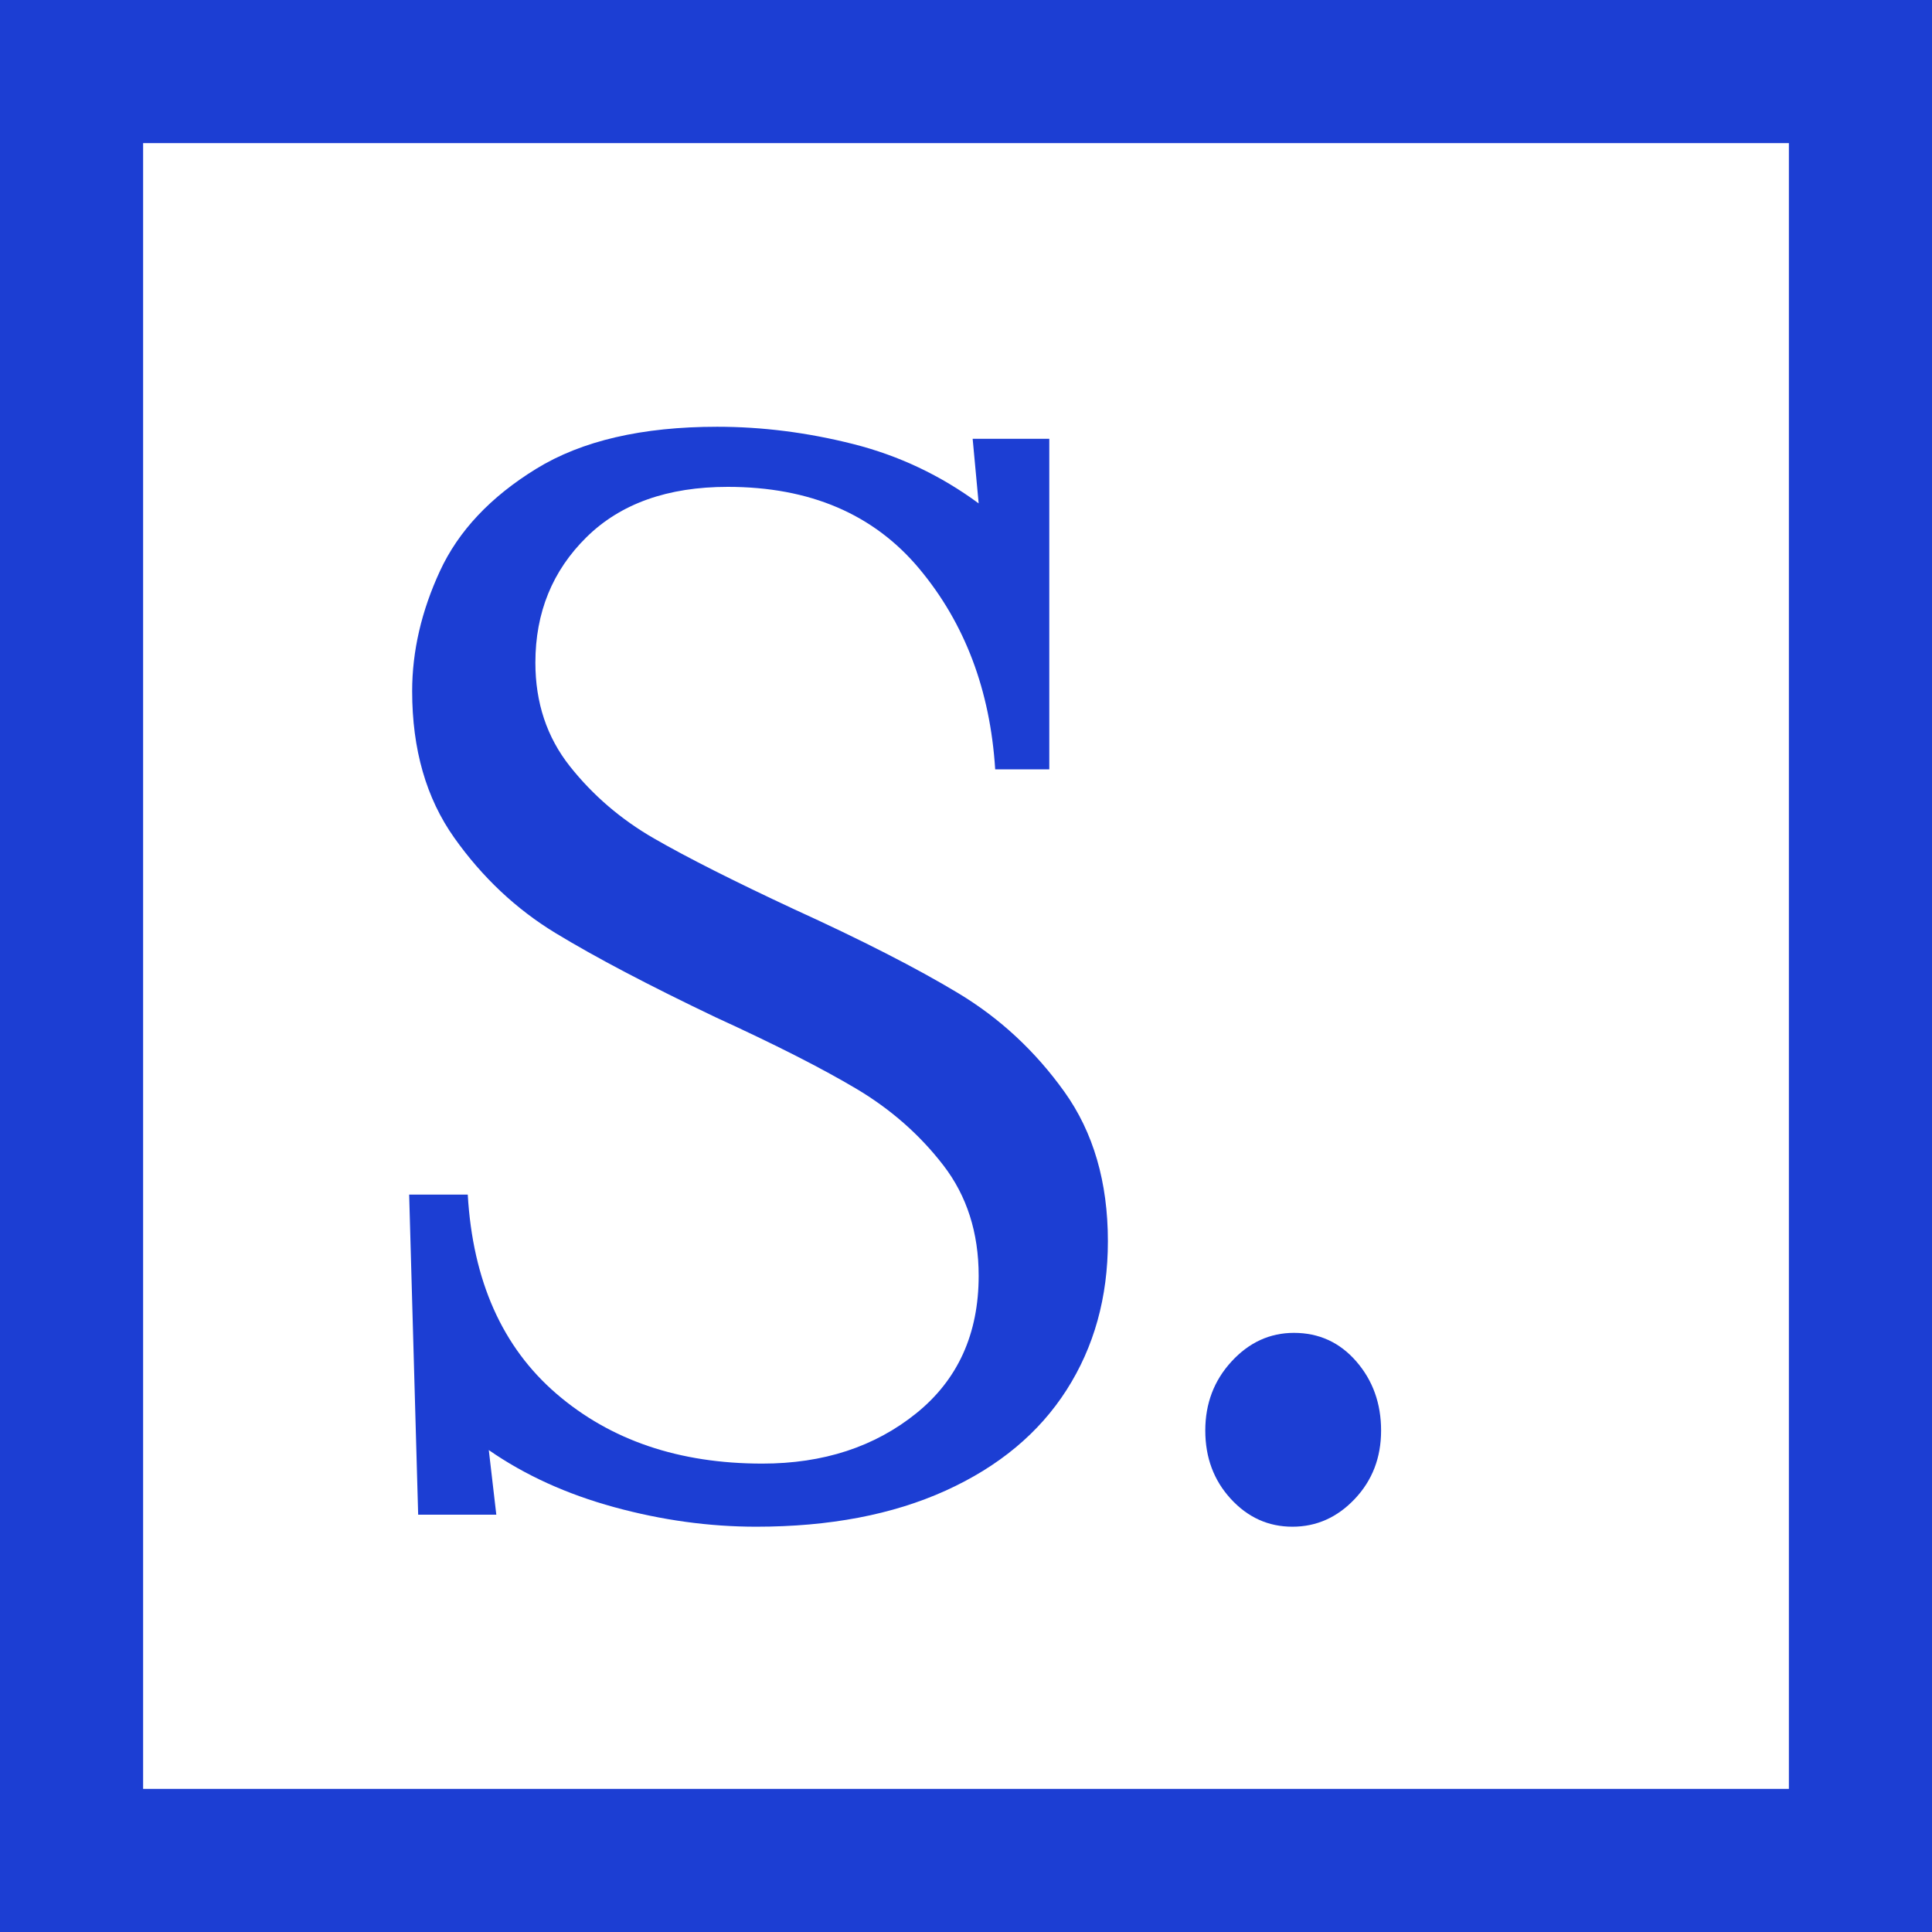
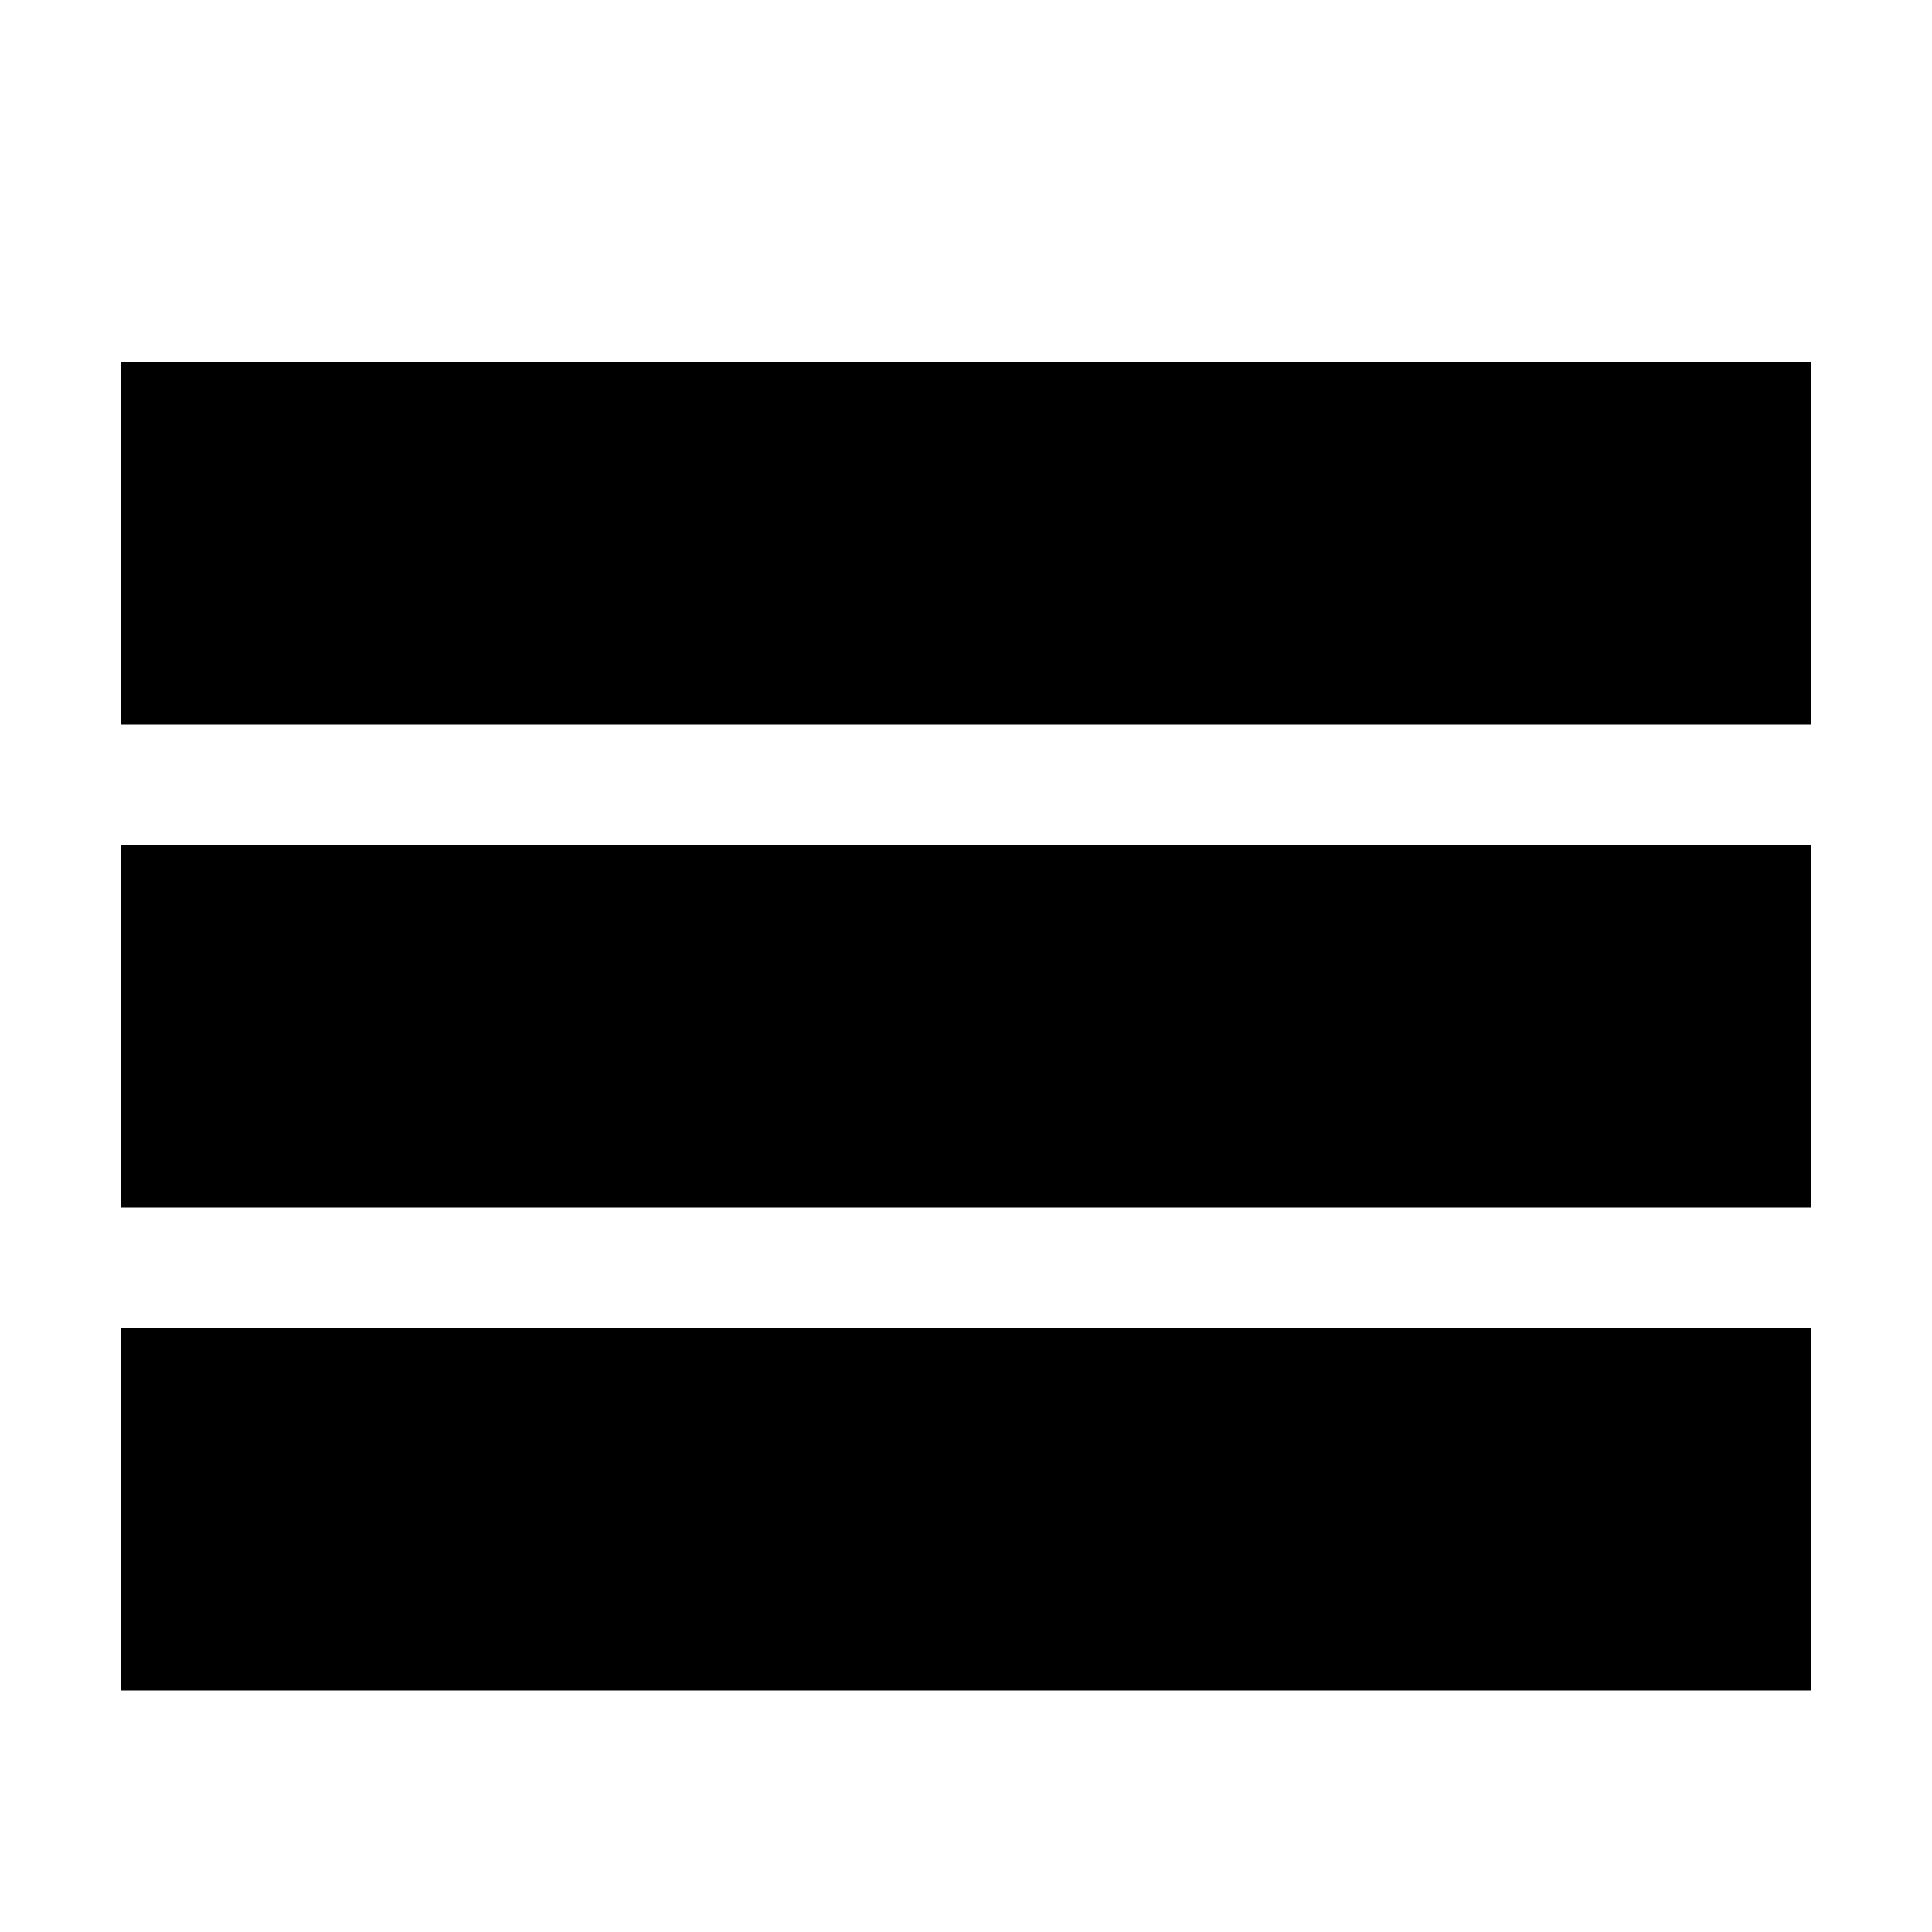
- <svg xmlns="http://www.w3.org/2000/svg" width="54px" height="54px" viewBox="0 0 54 54" version="1.1">
-   <defs />
-   <g id="Page-1" stroke="none" stroke-width="1" fill="none" fill-rule="evenodd">
-     <g id="logo-mobile">
-       <rect id="Rectangle-6" stroke="#1C3ED3" stroke-width="4" fill-rule="nonzero" x="2" y="2" width="50" height="50" />
-       <path d="M17.169,42.126 C15.839,41.762 14.67,41.23 13.662,40.53 L13.872,42.336 L11.688,42.336 L11.436,33.39 L13.074,33.39 C13.214,35.798 14.04,37.653 15.552,38.955 C17.064,40.257 18.982,40.908 21.306,40.908 C23.014,40.908 24.449,40.439 25.611,39.501 C26.773,38.563 27.354,37.282 27.354,35.658 C27.354,34.454 27.025,33.425 26.367,32.571 C25.709,31.717 24.897,31.003 23.931,30.429 C22.965,29.855 21.656,29.19 20.004,28.434 C18.128,27.538 16.637,26.754 15.531,26.082 C14.425,25.41 13.48,24.521 12.696,23.415 C11.912,22.309 11.52,20.944 11.52,19.32 C11.52,18.2 11.779,17.08 12.297,15.96 C12.815,14.84 13.711,13.888 14.985,13.104 C16.259,12.32 17.946,11.928 20.046,11.928 C21.306,11.928 22.573,12.089 23.847,12.411 C25.121,12.733 26.29,13.286 27.354,14.07 L27.186,12.264 L29.328,12.264 L29.328,21.504 L27.816,21.504 C27.676,19.292 26.969,17.423 25.695,15.897 C24.421,14.371 22.636,13.608 20.34,13.608 C18.66,13.608 17.344,14.077 16.392,15.015 C15.44,15.953 14.964,17.122 14.964,18.522 C14.964,19.642 15.286,20.608 15.93,21.42 C16.574,22.232 17.358,22.904 18.282,23.436 C19.206,23.968 20.508,24.626 22.188,25.41 C24.092,26.278 25.625,27.062 26.787,27.762 C27.949,28.462 28.936,29.379 29.748,30.513 C30.56,31.647 30.966,33.04 30.966,34.692 C30.966,36.26 30.581,37.646 29.811,38.85 C29.041,40.054 27.914,40.992 26.43,41.664 C24.946,42.336 23.182,42.672 21.138,42.672 C19.822,42.672 18.499,42.49 17.169,42.126 Z" id="S" fill="#1C3ED3" />
-       <path d="M34.402,41.895 C33.926,41.377 33.688,40.74 33.688,39.984 C33.688,39.228 33.933,38.584 34.423,38.052 C34.913,37.52 35.494,37.254 36.166,37.254 C36.866,37.254 37.447,37.52 37.909,38.052 C38.371,38.584 38.602,39.228 38.602,39.984 C38.602,40.74 38.357,41.377 37.867,41.895 C37.377,42.413 36.796,42.672 36.124,42.672 C35.452,42.672 34.878,42.413 34.402,41.895 Z" id="." fill="#1C3ED3" />
-     </g>
-   </g>
+ <svg xmlns="http://www.w3.org/2000/svg" version="1.1" width="32" height="32" viewBox="0 0 32 32">
+   <path d="M2 6h28v6h-28zM2 14h28v6h-28zM2 22h28v6h-28z" />
</svg>
